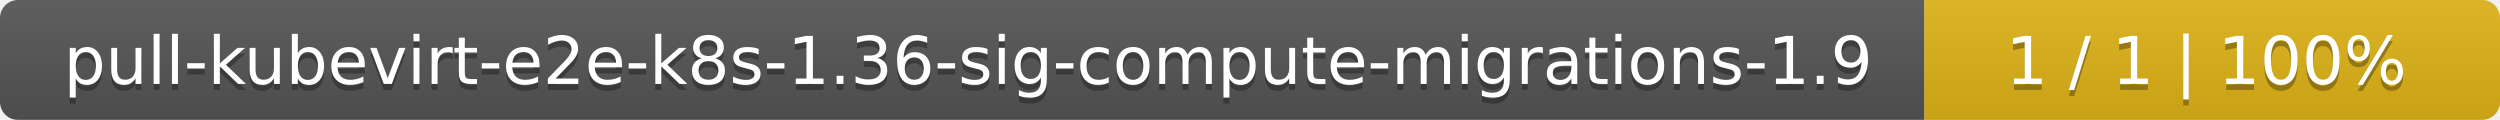
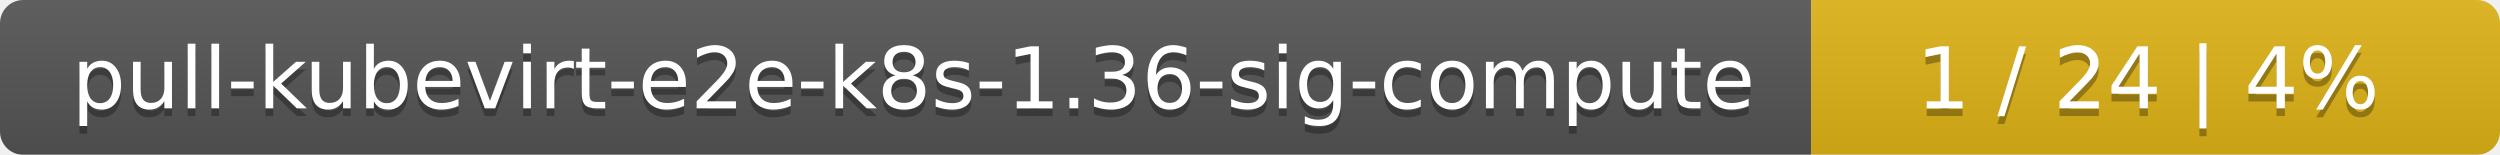
- <svg xmlns="http://www.w3.org/2000/svg" width="417" height="20">
+ <svg xmlns="http://www.w3.org/2000/svg" width="323" height="20">
  <linearGradient id="smooth" x2="0" y2="100%">
    <stop offset="0" stop-color="#bbb" stop-opacity=".1" />
    <stop offset="1" stop-opacity=".1" />
  </linearGradient>
  <mask id="round">
-     <rect width="417" height="20" rx="3" fill="#fff" />
+     <rect width="323" height="20" rx="3" fill="#fff" />
  </mask>
  <g mask="url(#round)">
-     <rect width="321" height="20" fill="#555" />
-     <rect x="321" width="96" height="20" fill="#dfb317" />
-     <rect width="417" height="20" fill="url(#smooth)" />
+     <rect width="234" height="20" fill="#555" />
+     <rect x="234" width="89" height="20" fill="#dfb317" />
+     <rect width="323" height="20" fill="url(#smooth)" />
  </g>
  <g fill="#fff" text-anchor="middle" font-family="DejaVu Sans,Verdana,Geneva,sans-serif" font-size="11">
-     <text x="161.5" y="15" fill="#010101" fill-opacity=".3">pull-kubevirt-e2e-k8s-1.36-sig-compute-migrations-1.9</text>
-     <text x="161.5" y="14">pull-kubevirt-e2e-k8s-1.36-sig-compute-migrations-1.9</text>
-     <text x="368" y="15" fill="#010101" fill-opacity=".3">1 / 1    |    100%</text>
-     <text x="368" y="14">1 / 1    |    100%</text>
+     <text x="118" y="15" fill="#010101" fill-opacity=".3">pull-kubevirt-e2e-k8s-1.36-sig-compute</text>
+     <text x="118" y="14">pull-kubevirt-e2e-k8s-1.36-sig-compute</text>
+     <text x="277.5" y="15" fill="#010101" fill-opacity=".3">1 / 24    |    4%</text>
+     <text x="277.5" y="14">1 / 24    |    4%</text>
  </g>
</svg>
